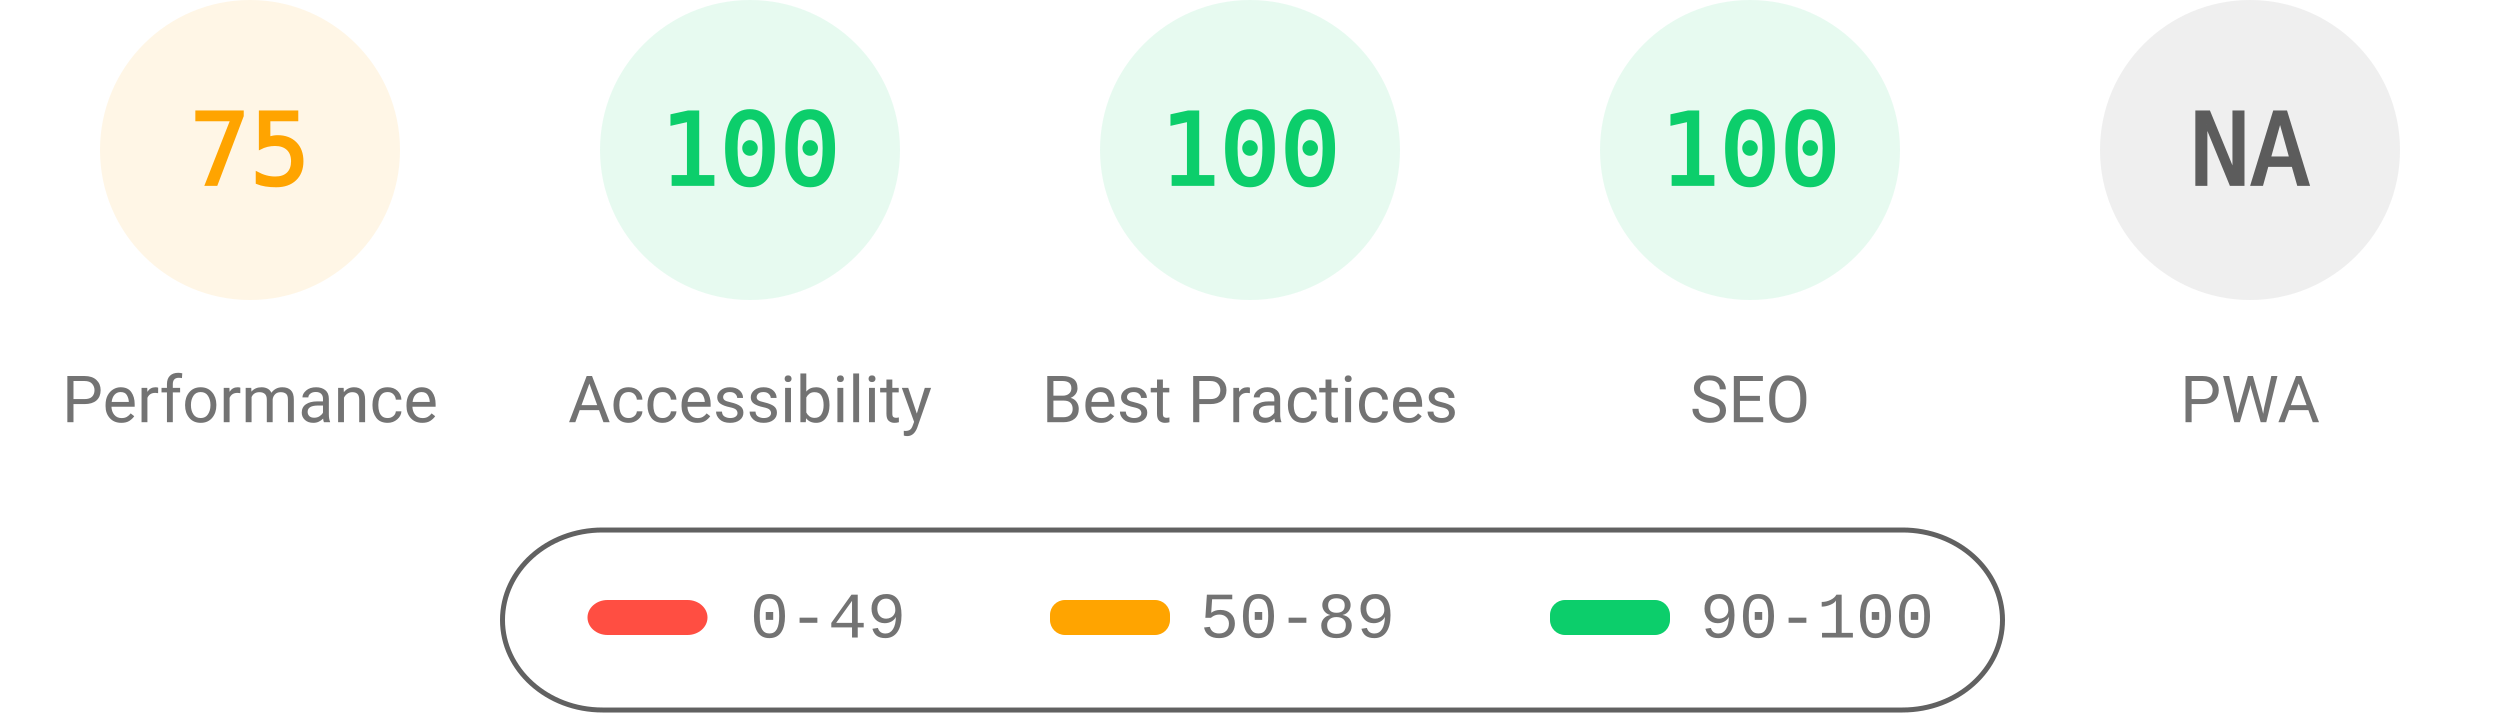
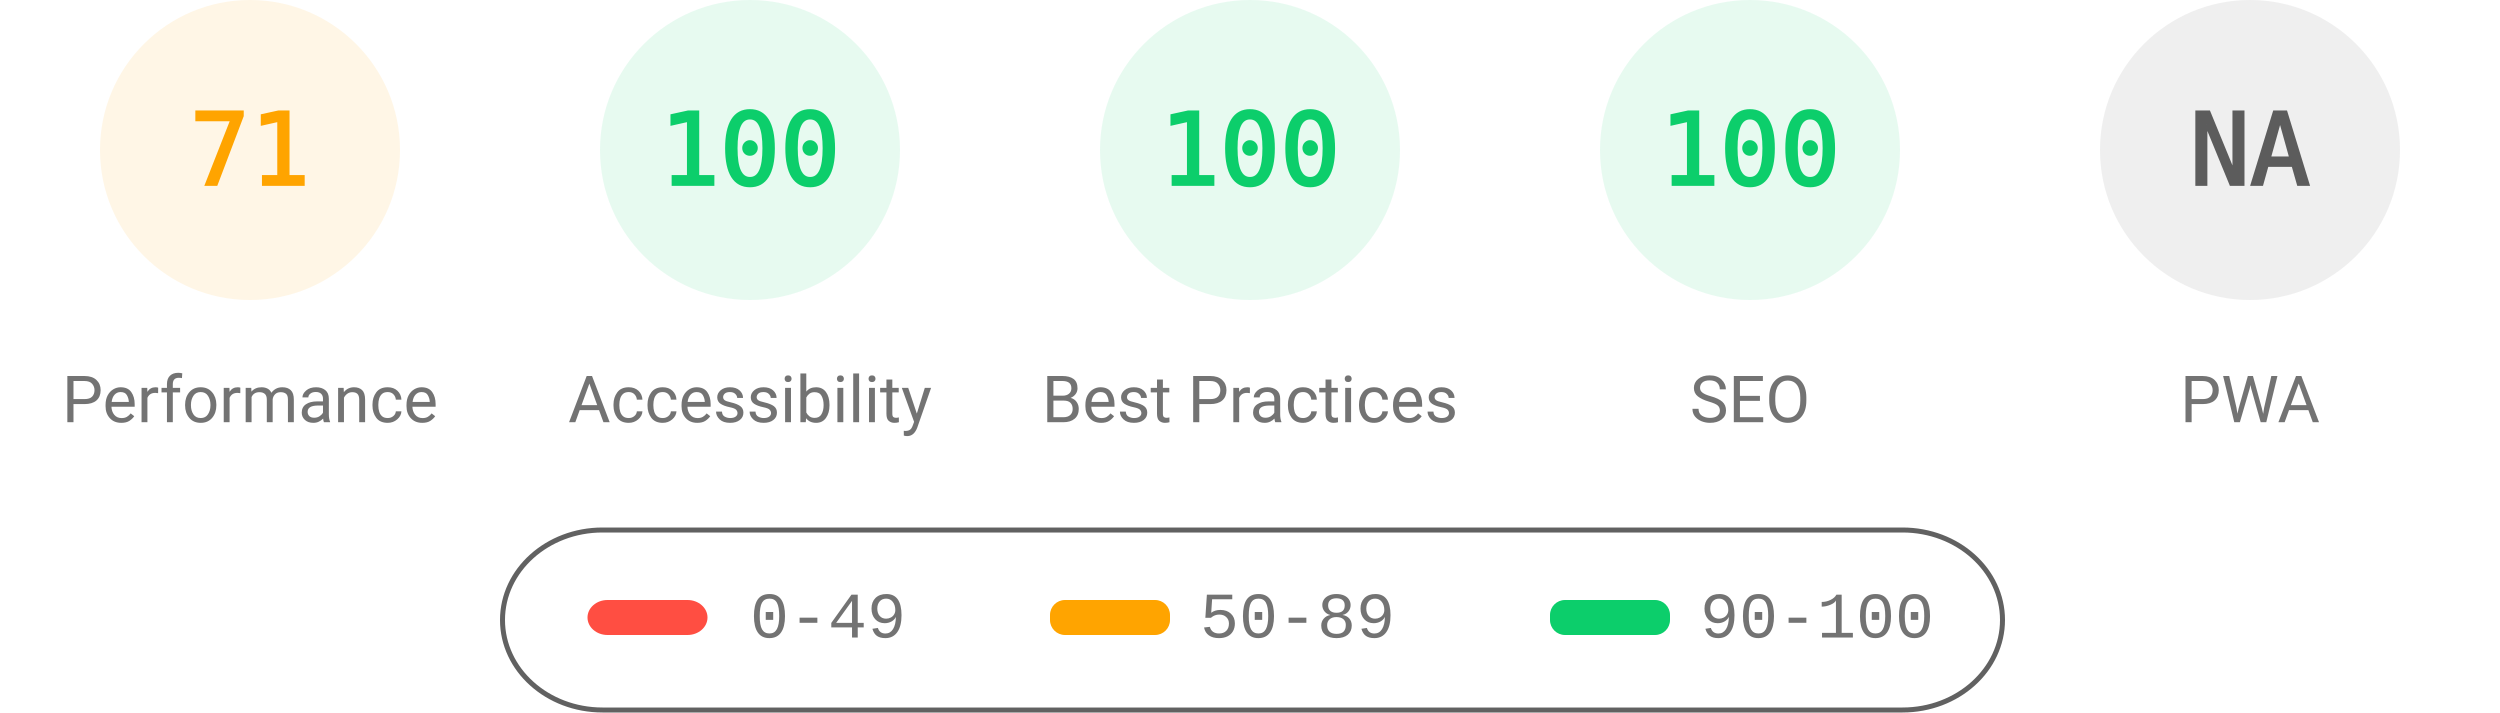
<svg xmlns="http://www.w3.org/2000/svg" fill="none" width="1000" height="285">
  <style>.gauge-base{opacity:.1}.gauge-arc{fill:none;animation-delay:250ms;stroke-linecap:round;transform:rotate(-90deg);transform-origin:100px 60px;animation:load-gauge 1s ease forwards}.guage-text{font-size:40px;font-family:monospace;text-align:center}.guage-red{color:#ff4e42;fill:#ff4e42;stroke:#ff4e42}.guage-orange{color:#ffa400;fill:#ffa400;stroke:#ffa400}.guage-green{color:#0cce6b;fill:#0cce6b;stroke:#0cce6b}.guage-undefined{color:#5c5c5c;fill:#5c5c5c;stroke:#5c5c5c}.guage-title{color:#737373;fill:#737373;stroke:none;font-size:26px;line-height:26px;font-family:Roboto,Halvetica,Arial,sans-serif}@keyframes load-gauge{from{stroke-dasharray:0 352.858}}</style>
  <svg class="guage-div guage-perf guage-orange" viewBox="0 0 200 200" width="200" height="200">
    <circle class="gauge-base" r="56" cx="100" cy="60" stroke-width="8" />
-     <circle class="gauge-arc guage-arc-1" r="56" cx="100" cy="60" stroke-width="8" style="stroke-dasharray:263.893,351.858" />
-     <text class="guage-text" x="100" y="60" alignment-baseline="central" dominant-baseline="central" text-anchor="middle">75</text>
+     <circle class="gauge-arc guage-arc-1" r="56" cx="100" cy="60" stroke-width="8" style="stroke-dasharray:249.819,351.858" />
+     <text class="guage-text" x="100" y="60" alignment-baseline="central" dominant-baseline="central" text-anchor="middle">71</text>
    <text class="guage-title" x="100" y="160" alignment-baseline="central" dominant-baseline="central" text-anchor="middle">Performance</text>
  </svg>
  <svg class="guage-div guage-acc guage-green" viewBox="0 0 200 200" width="200" height="200" x="200">
    <circle class="gauge-base" r="56" cx="100" cy="60" stroke-width="8" />
    <circle class="gauge-arc guage-arc-2" r="56" cx="100" cy="60" stroke-width="8" style="stroke-dasharray:351.858,351.858" />
    <text class="guage-text" x="100" y="60" alignment-baseline="central" dominant-baseline="central" text-anchor="middle">100</text>
    <text class="guage-title" x="100" y="160" alignment-baseline="central" dominant-baseline="central" text-anchor="middle">Accessibility</text>
  </svg>
  <svg class="guage-div guage-best guage-green" viewBox="0 0 200 200" width="200" height="200" x="400">
    <circle class="gauge-base" r="56" cx="100" cy="60" stroke-width="8" />
    <circle class="gauge-arc guage-arc-3" r="56" cx="100" cy="60" stroke-width="8" style="stroke-dasharray:351.858,351.858" />
    <text class="guage-text" x="100" y="60" alignment-baseline="central" dominant-baseline="central" text-anchor="middle">100</text>
    <text class="guage-title" x="100" y="160" alignment-baseline="central" dominant-baseline="central" text-anchor="middle">Best Practices</text>
  </svg>
  <svg class="guage-div guage-seo guage-green" viewBox="0 0 200 200" width="200" height="200" x="600">
    <circle class="gauge-base" r="56" cx="100" cy="60" stroke-width="8" />
    <circle class="gauge-arc guage-arc-4" r="56" cx="100" cy="60" stroke-width="8" style="stroke-dasharray:351.858,351.858" />
    <text class="guage-text" x="100" y="60" alignment-baseline="central" dominant-baseline="central" text-anchor="middle">100</text>
    <text class="guage-title" x="100" y="160" alignment-baseline="central" dominant-baseline="central" text-anchor="middle">SEO</text>
  </svg>
  <svg class="guage-div guage-pwa guage-undefined" viewBox="0 0 200 200" width="200" height="200" x="800">
    <circle class="gauge-base" r="56" cx="100" cy="60" stroke-width="8" />
    <circle class="gauge-arc guage-arc-4" r="56" cx="100" cy="60" stroke-width="8" style="stroke-dasharray:351.858,351.858" />
    <text class="guage-text" x="100" y="60" alignment-baseline="central" dominant-baseline="central" text-anchor="middle">NA</text>
    <text class="guage-title" x="100" y="160" alignment-baseline="central" dominant-baseline="central" text-anchor="middle">PWA</text>
  </svg>
  <svg width="604" height="76" x="200" y="210">
    <path fill="none" id="canvas_background" d="M-1-1h604v80H-1z" />
    <rect fill-opacity="0" stroke="#616161" stroke-width="2" rx="40" id="svg_2" height="72" width="600" y="2" x="1" fill="#000" />
    <rect stroke="#000" rx="8" id="svg_3" height="14" width="48" y="30" x="35" stroke-opacity="null" stroke-width="0" fill="#ff4e42" />
    <rect stroke="#000" rx="6" id="svg_4" height="14" width="48" y="30" x="220" stroke-opacity="null" stroke-width="0" fill="#ffa400" />
    <rect stroke="#000" rx="6" id="svg_5" height="14" width="48" y="30" x="420" stroke-opacity="null" stroke-width="0" fill="#0cce6b" />
    <text xml:space="preserve" text-anchor="start" font-family="'Courier New', Courier, monospace" font-size="26" id="svg_6" y="45" x="100" stroke-opacity="null" stroke-width="0" stroke="#000" fill="#737373">0-49</text>
    <text xml:space="preserve" text-anchor="start" font-family="'Courier New', Courier, monospace" font-size="26" id="svg_7" y="45" x="280" stroke-opacity="null" stroke-width="0" stroke="#000" fill="#737373">50-89</text>
    <text xml:space="preserve" text-anchor="start" font-family="'Courier New', Courier, monospace" font-size="26" id="svg_8" y="45" x="480" stroke-opacity="null" stroke-width="0" stroke="#000" fill="#737373">90-100</text>
  </svg>
</svg>
